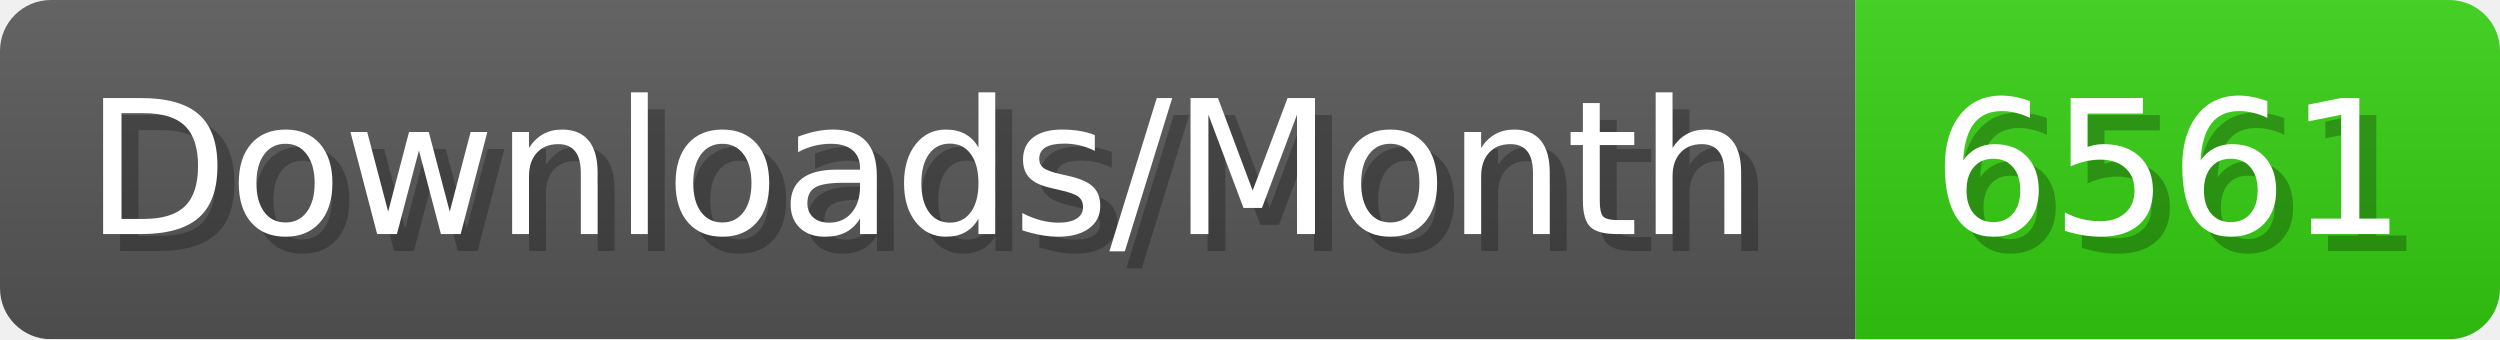
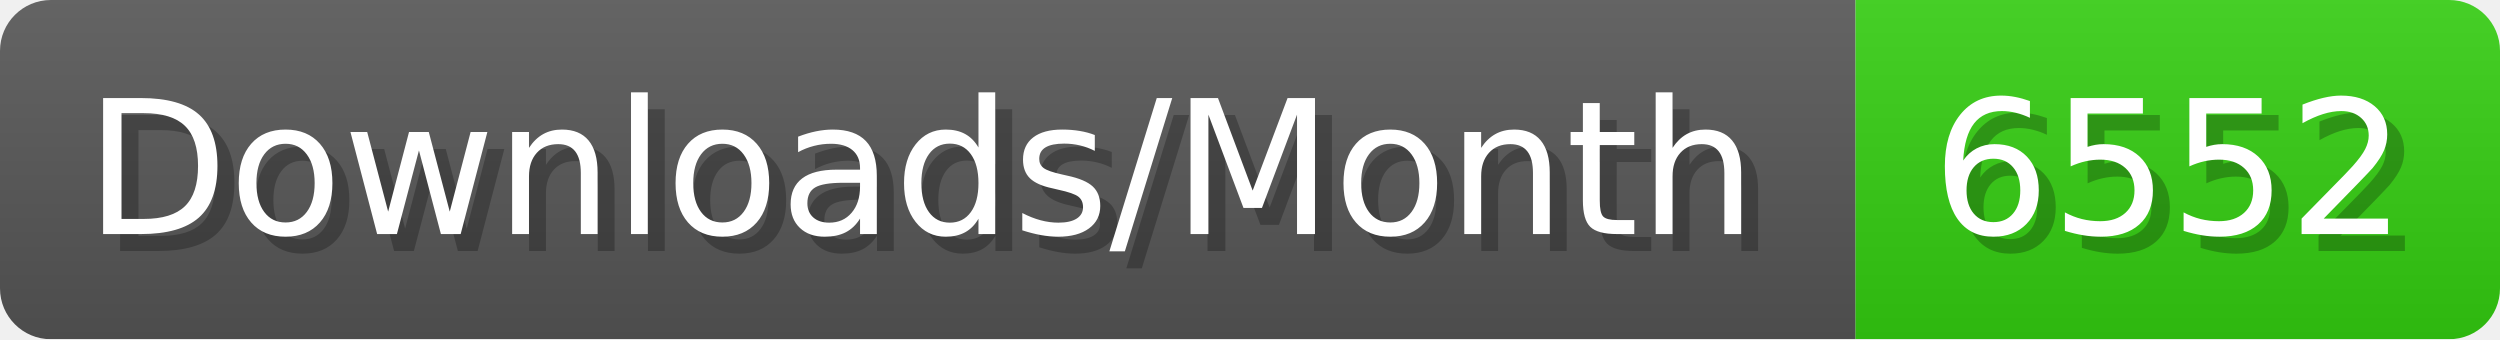
- <svg xmlns="http://www.w3.org/2000/svg" width="147.4" height="20" viewBox="0 0 1474 200" role="img" aria-label="Downloads/Month: 6561">
+ <svg xmlns="http://www.w3.org/2000/svg" width="147.4" height="20" viewBox="0 0 1474 200" role="img" aria-label="Downloads/Month: 6552">
  <linearGradient id="YlXUI" x2="0" y2="100%">
    <stop offset="0" stop-opacity=".1" stop-color="#EEE" />
    <stop offset="1" stop-opacity=".1" />
  </linearGradient>
  <mask id="JHhop">
    <rect width="1474" height="200" rx="30" fill="#FFF" />
  </mask>
  <g mask="url(#JHhop)">
    <rect width="1094" height="200" fill="#555" />
    <rect width="380" height="200" fill="#3C1" x="1094" />
    <rect width="1474" height="200" fill="url(#YlXUI)" />
  </g>
  <g aria-hidden="true" fill="#fff" text-anchor="start" font-family="Verdana,DejaVu Sans,sans-serif" font-size="110">
    <text x="60" y="148" textLength="994" fill="#000" opacity="0.25">Downloads/Month</text>
    <text x="50" y="138" textLength="994">Downloads/Month</text>
-     <text x="1149" y="148" textLength="280" fill="#000" opacity="0.25">6561</text>
-     <text x="1139" y="138" textLength="280">6561</text>
+     <text x="1149" y="148" textLength="280" fill="#000" opacity="0.25">6552</text>
+     <text x="1139" y="138" textLength="280">6552</text>
  </g>
</svg>
